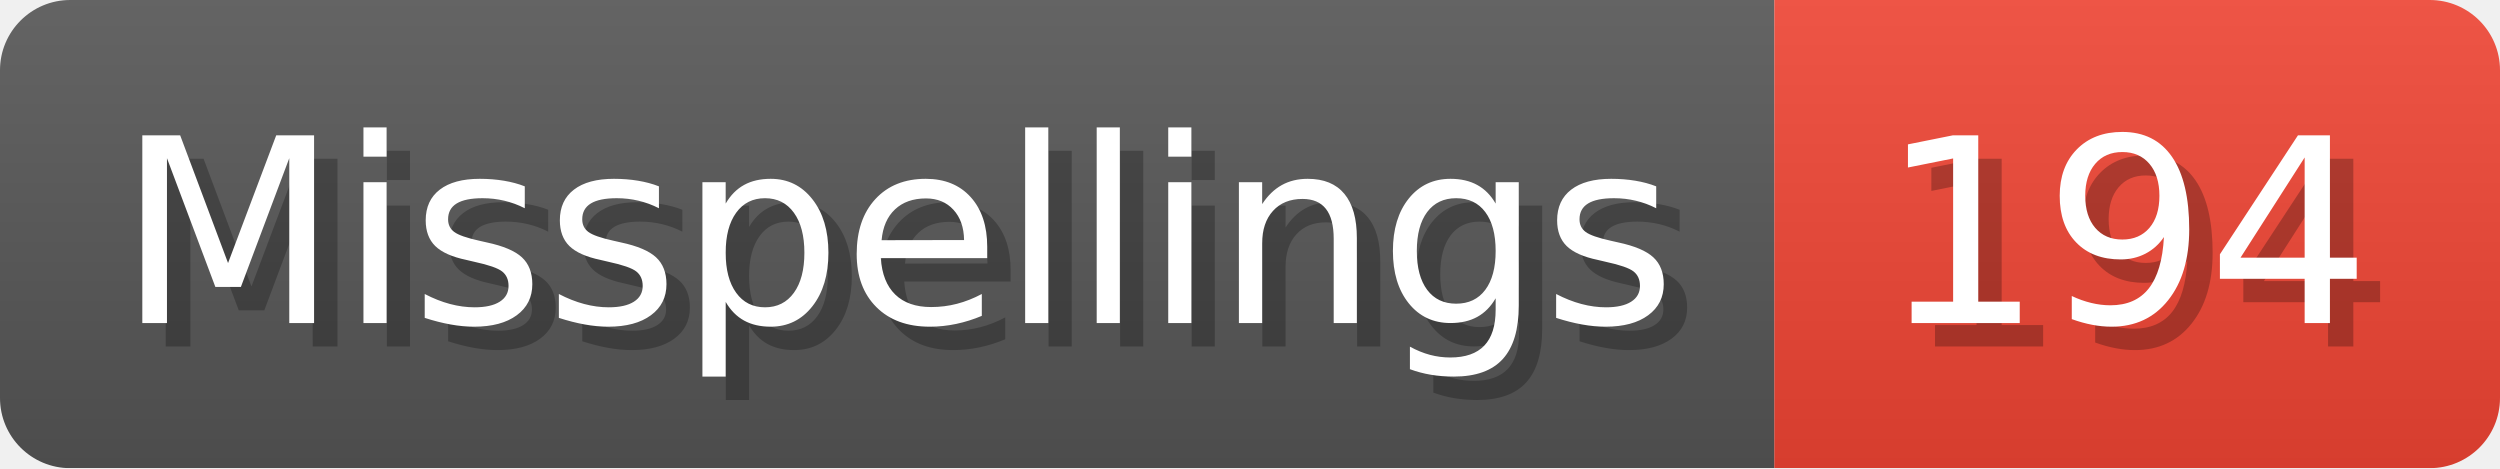
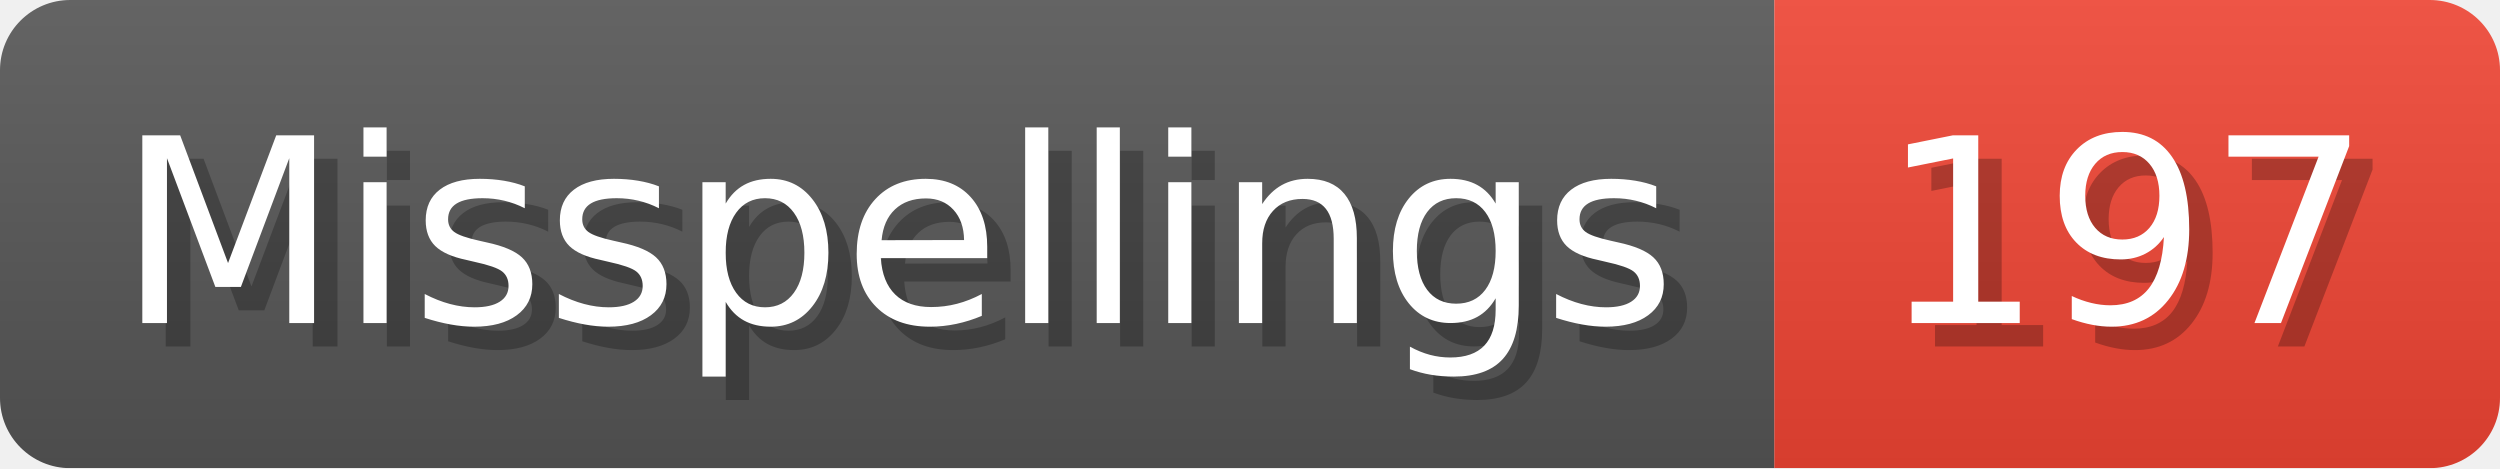
- <svg xmlns="http://www.w3.org/2000/svg" width="106.8" height="20" viewBox="0 0 1068 200" role="img" aria-label="Misspellings: 194">
+ <svg xmlns="http://www.w3.org/2000/svg" width="106.8" height="20" viewBox="0 0 1068 200" role="img" aria-label="Misspellings: 197">
  <linearGradient id="a" x2="0" y2="100%">
    <stop offset="0" stop-opacity=".1" stop-color="#EEE" />
    <stop offset="1" stop-opacity=".1" />
  </linearGradient>
  <mask id="m">
    <rect width="1068" height="200" rx="30" fill="#FFF" />
  </mask>
  <g mask="url(#m)">
    <rect width="758" height="200" fill="#555" />
    <rect width="310" height="200" fill="#E43" x="758" />
    <rect width="1068" height="200" fill="url(#a)" />
  </g>
  <g aria-hidden="true" fill="#fff" text-anchor="start" font-family="Verdana,DejaVu Sans,sans-serif" font-size="110">
    <text x="60" y="148" textLength="658" fill="#000" opacity="0.25">Misspellings</text>
    <text x="50" y="138" textLength="658">Misspellings</text>
-     <text x="813" y="148" textLength="210" fill="#000" opacity="0.25">194</text>
-     <text x="803" y="138" textLength="210">194</text>
+     <text x="813" y="148" textLength="210" fill="#000" opacity="0.25">197</text>
+     <text x="803" y="138" textLength="210">197</text>
  </g>
</svg>
